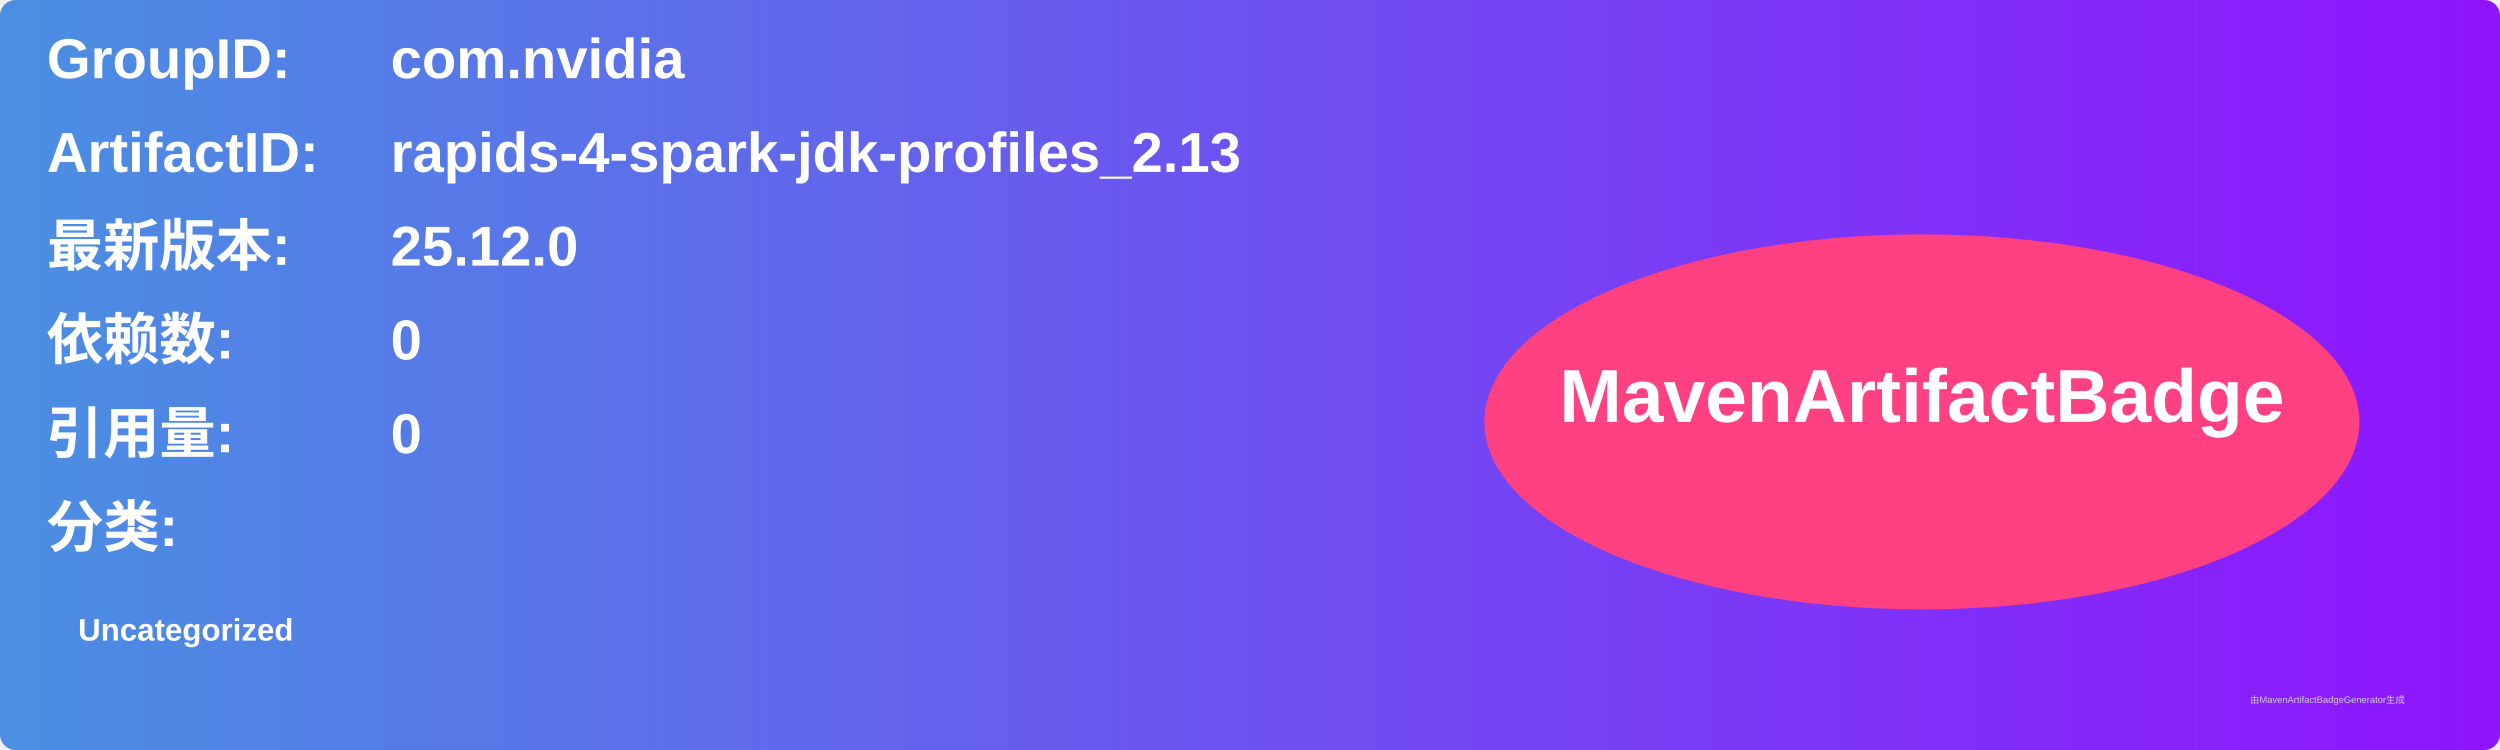
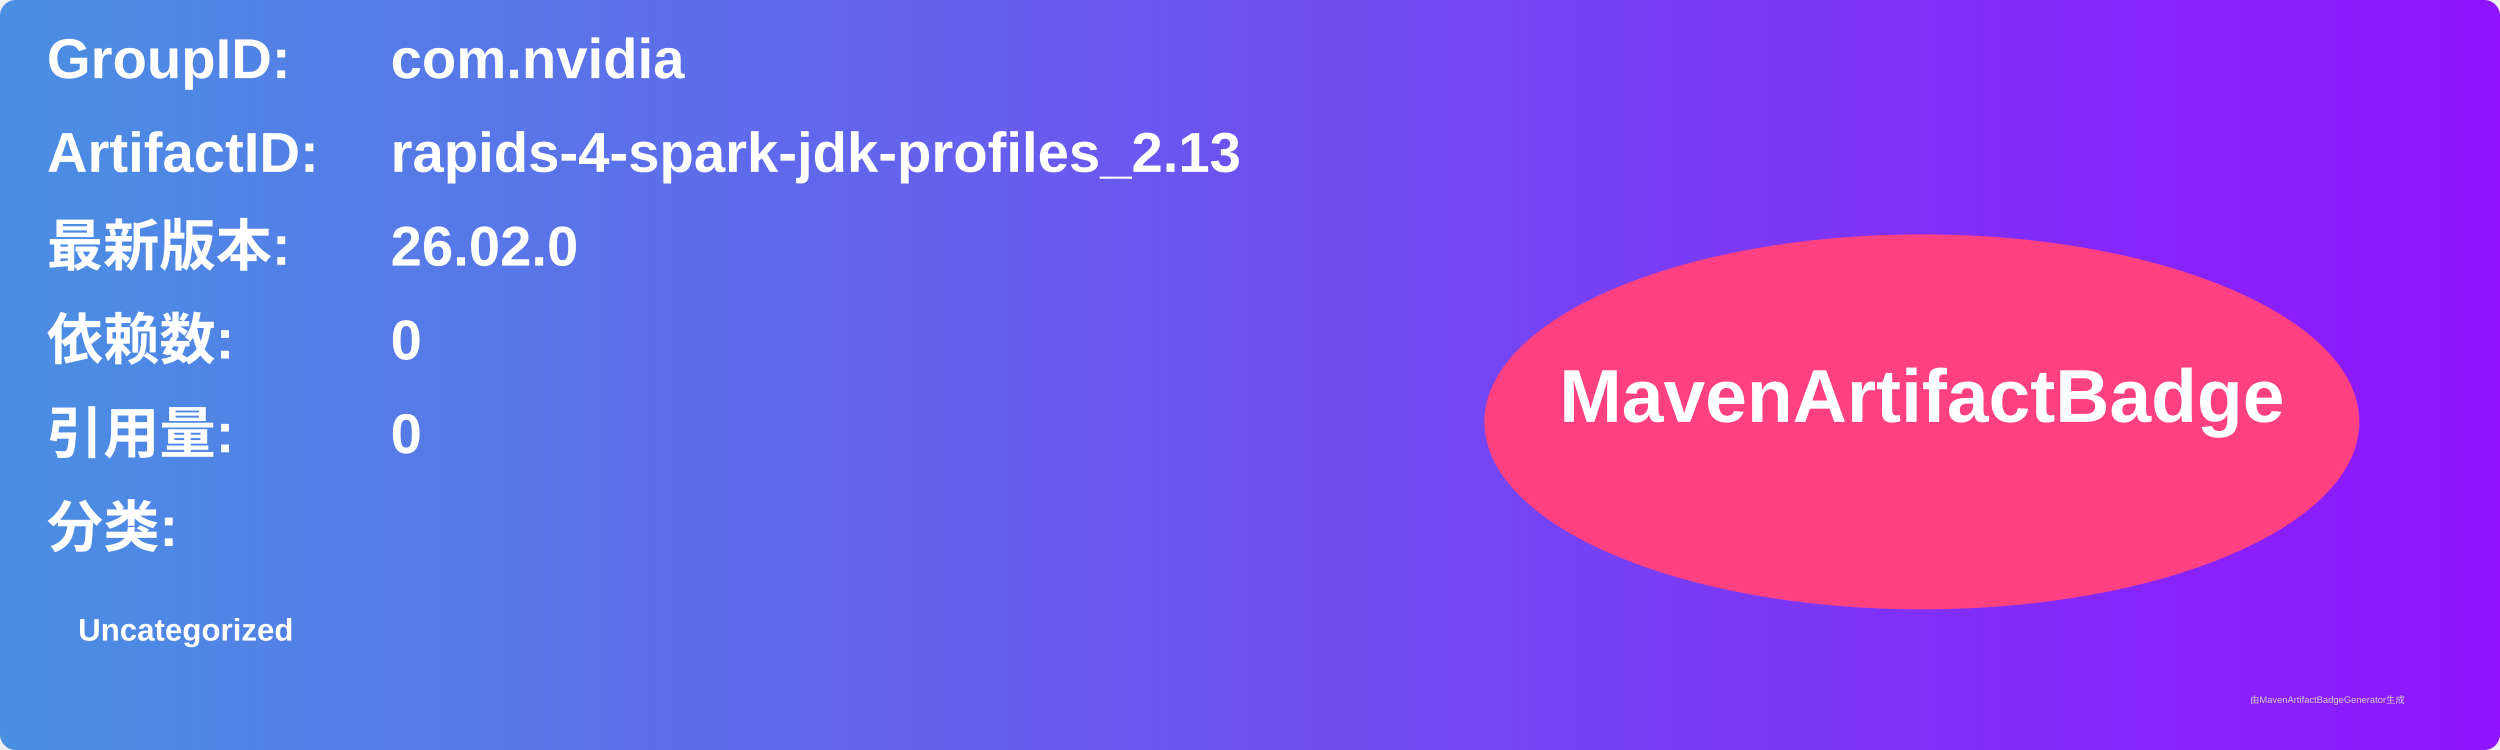
<svg xmlns="http://www.w3.org/2000/svg" width="800" height="240" viewBox="0 0 800 240">
  <linearGradient id="grad" x1="0%" y1="0%" x2="100%" y2="0%">
    <stop offset="0%" stop-color="#4a90e2" />
    <stop offset="100%" stop-color="#9013fe" />
  </linearGradient>
  <rect width="100%" height="100%" rx="5" ry="5" fill="url(#grad)" />
  <g transform="translate(15, 15)">
    <text x="0" y="10" font-family="Arial" font-size="18" fill="white" font-weight="bold" width="260">GroupID:</text>
    <text x="110" y="10" font-family="Arial" font-size="18" fill="white" font-weight="bold" width="460">com.nvidia</text>
    <text x="0" y="40" font-family="Arial" font-size="18" fill="white" font-weight="bold" width="260">ArtifactID:</text>
    <text x="110" y="40" font-family="Arial" font-size="18" fill="white" font-weight="bold" width="460">rapids-4-spark-jdk-profiles_2.13</text>
    <text x="0" y="70" font-family="Arial" font-size="18" fill="white" font-weight="bold">最新版本:</text>
    <text x="110" y="70" font-family="Arial" font-size="18" fill="white" font-weight="bold">
-       <tspan font-weight="bold">25.12.0</tspan>
+       <tspan font-weight="bold">26.02.0</tspan>
    </text>
    <text x="0" y="100" font-family="Arial" font-size="18" fill="white" font-weight="bold">依赖数: </text>
    <text x="110" y="100" font-family="Arial" font-size="18" fill="white">
      <tspan font-weight="bold">0</tspan>
    </text>
    <text x="0" y="130" font-family="Arial" font-size="18" fill="white" font-weight="bold">引用量: </text>
    <text x="110" y="130" font-family="Arial" font-size="18" fill="white">
      <tspan font-weight="bold">0</tspan>
    </text>
    <text x="0" y="160" font-family="Arial" font-size="18" fill="white" font-weight="bold">分类:</text>
    <text x="10" y="190" font-family="Arial" font-size="10" fill="white">
      <tspan font-weight="bold">Uncategorized</tspan>
    </text>
    <ellipse cx="600" cy="120" rx="140" ry="60" fill="#ff4081" />
    <text x="600" y="120" text-anchor="middle" font-family="Arial" font-size="24" fill="white" font-weight="bold">MavenArtifactBadge</text>
  </g>
  <text x="720" y="225" font-family="Arial" font-size="3" fill="#d0d0d0">由MavenArtifactBadgeGenerator生成</text>
</svg>
